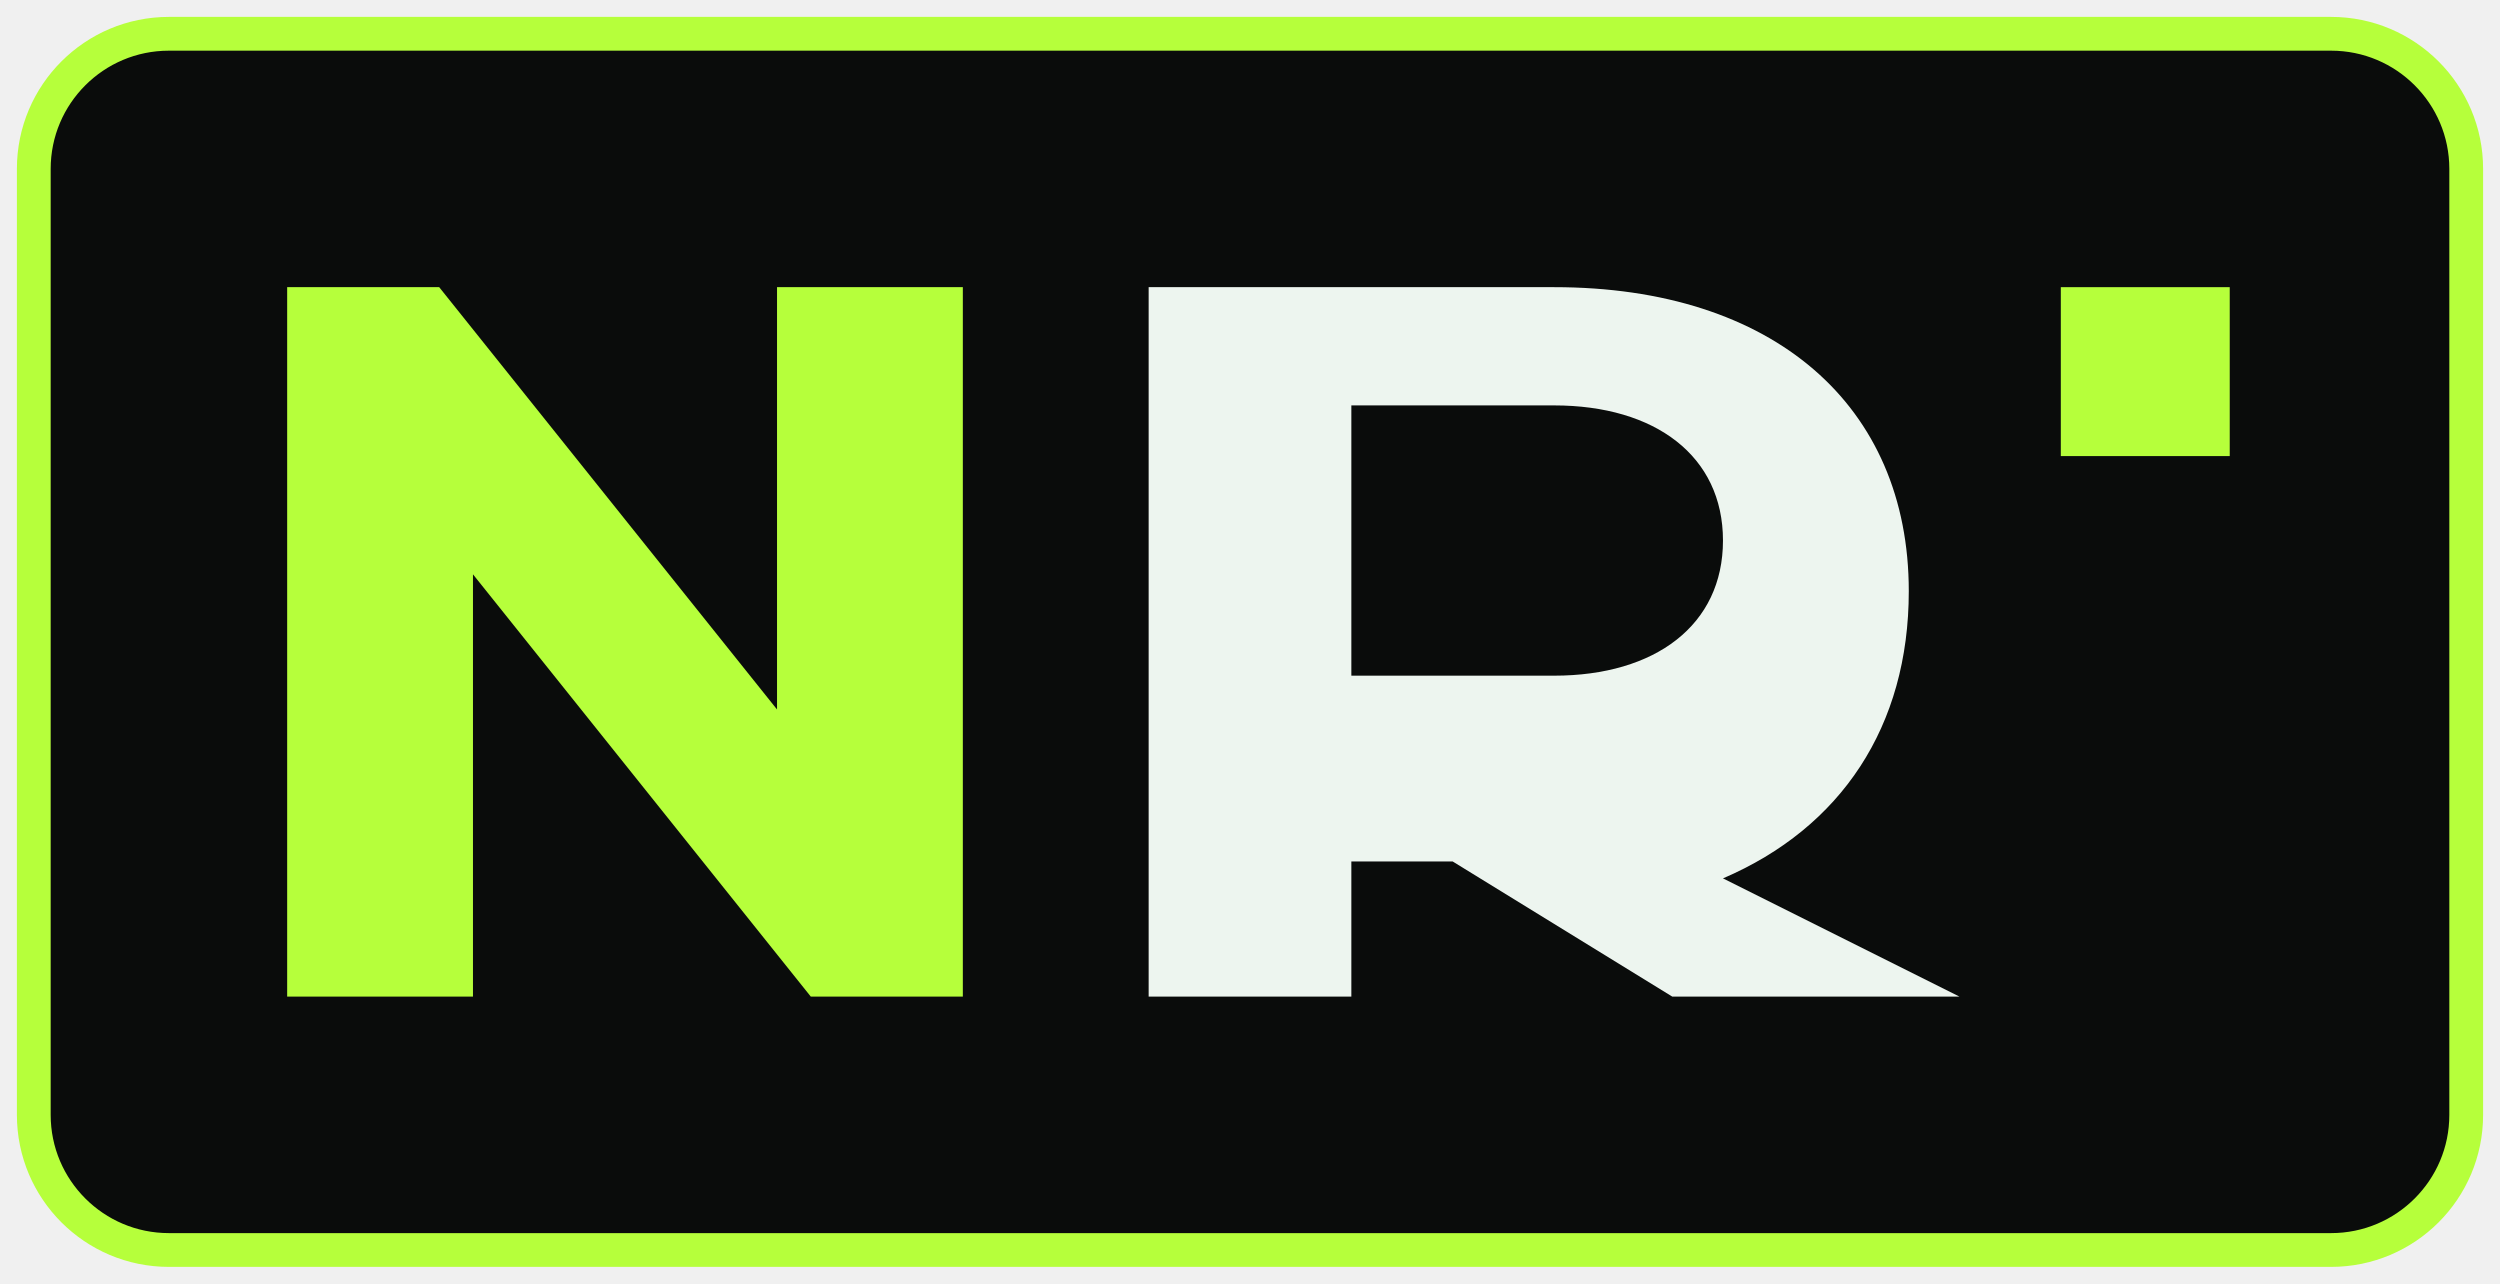
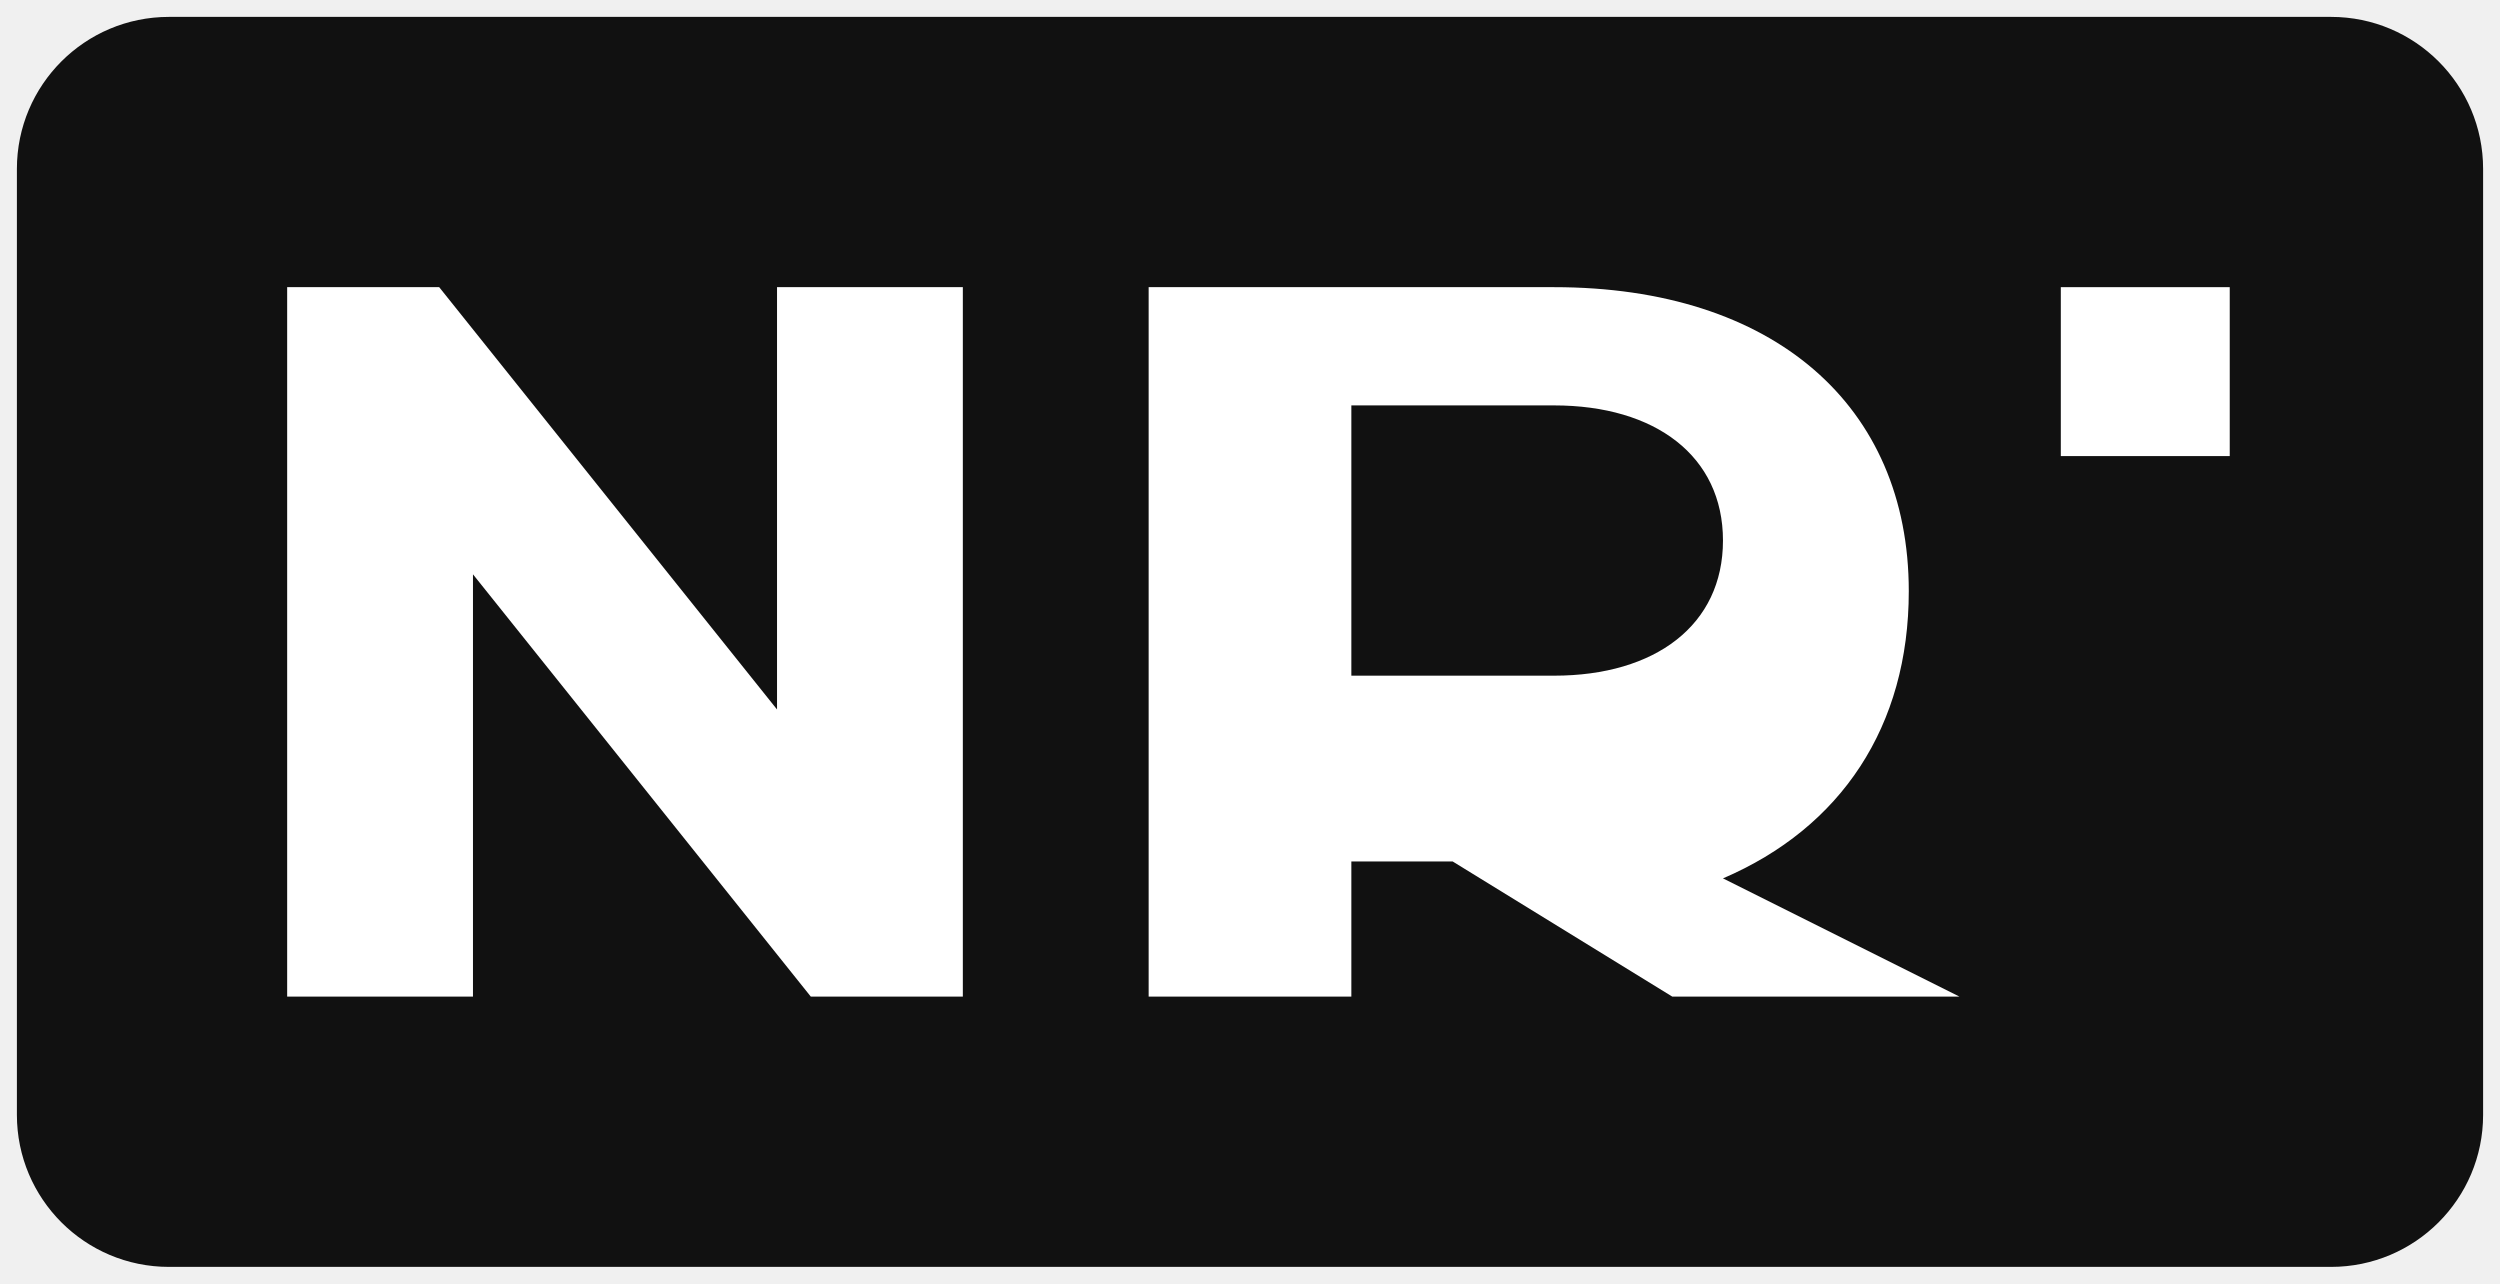
<svg xmlns="http://www.w3.org/2000/svg" viewBox="0 0 148 76" role="img" aria-label="Monograma NR">
-   <rect x="2" y="2" width="144" height="72" rx="8" fill="#0a0c0b" stroke="#b6ff3b" stroke-width="2" />
-   <path d="M17 59V17h9l20 25V17h11v42h-9L28 34v25H17Z" fill="#b6ff3b" />
-   <path d="M68 59V17h24c13 0 21 7 21 18 0 8-4 14-11 17l14 7H99l-13-8H80v8H68Zm12-19h12c6 0 10-3 10-8s-4-8-10-8H80v16Z" fill="#edf5ef" />
-   <rect x="122" y="17" width="10" height="10" fill="#b6ff3b" />
+   <rect x="2" y="2" width="144" height="72" rx="8" fill="#111111" stroke="#111111" stroke-width="2" />
+   <path d="M17 59V17h9l20 25V17h11v42h-9L28 34v25H17Z" fill="#ffffff" />
+   <path d="M68 59V17h24c13 0 21 7 21 18 0 8-4 14-11 17l14 7H99l-13-8H80v8H68Zm12-19h12c6 0 10-3 10-8s-4-8-10-8H80v16Z" fill="#ffffff" />
+   <rect x="122" y="17" width="10" height="10" fill="#ffffff" />
</svg>
